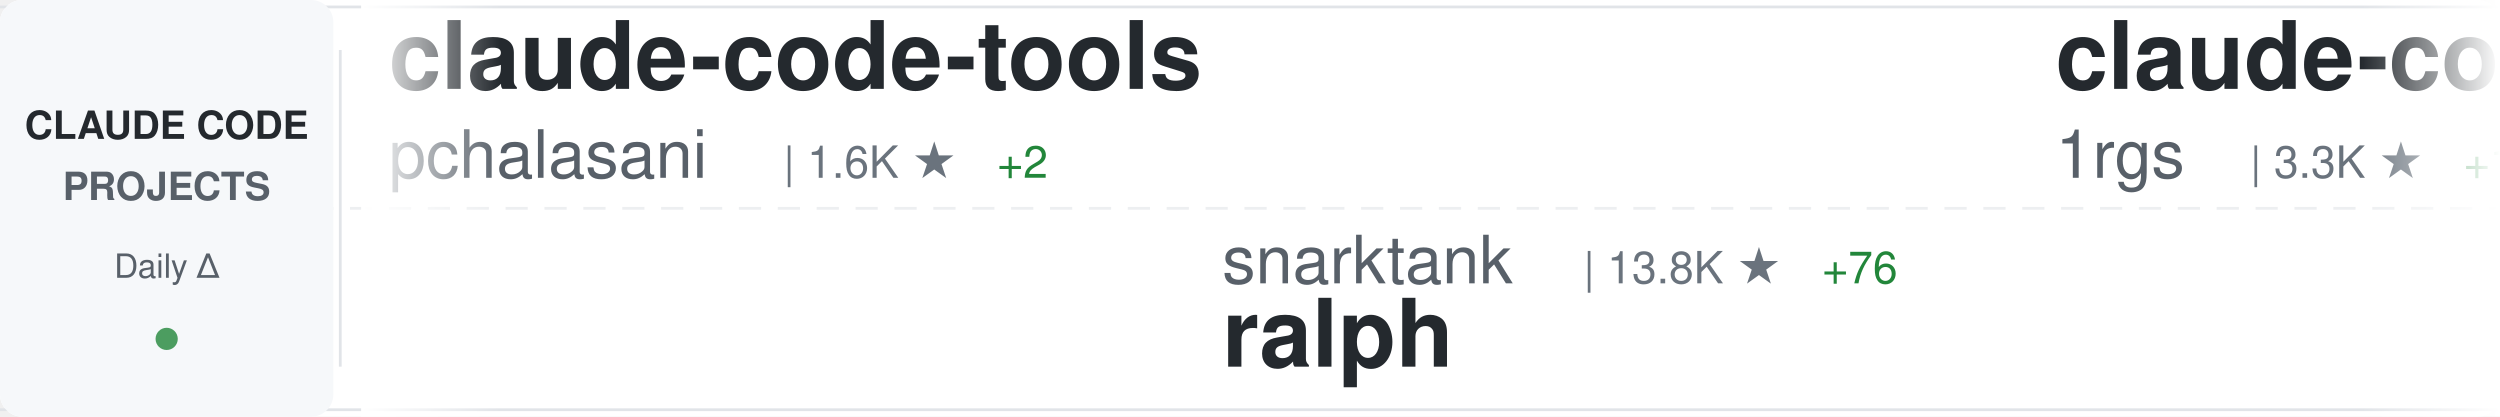
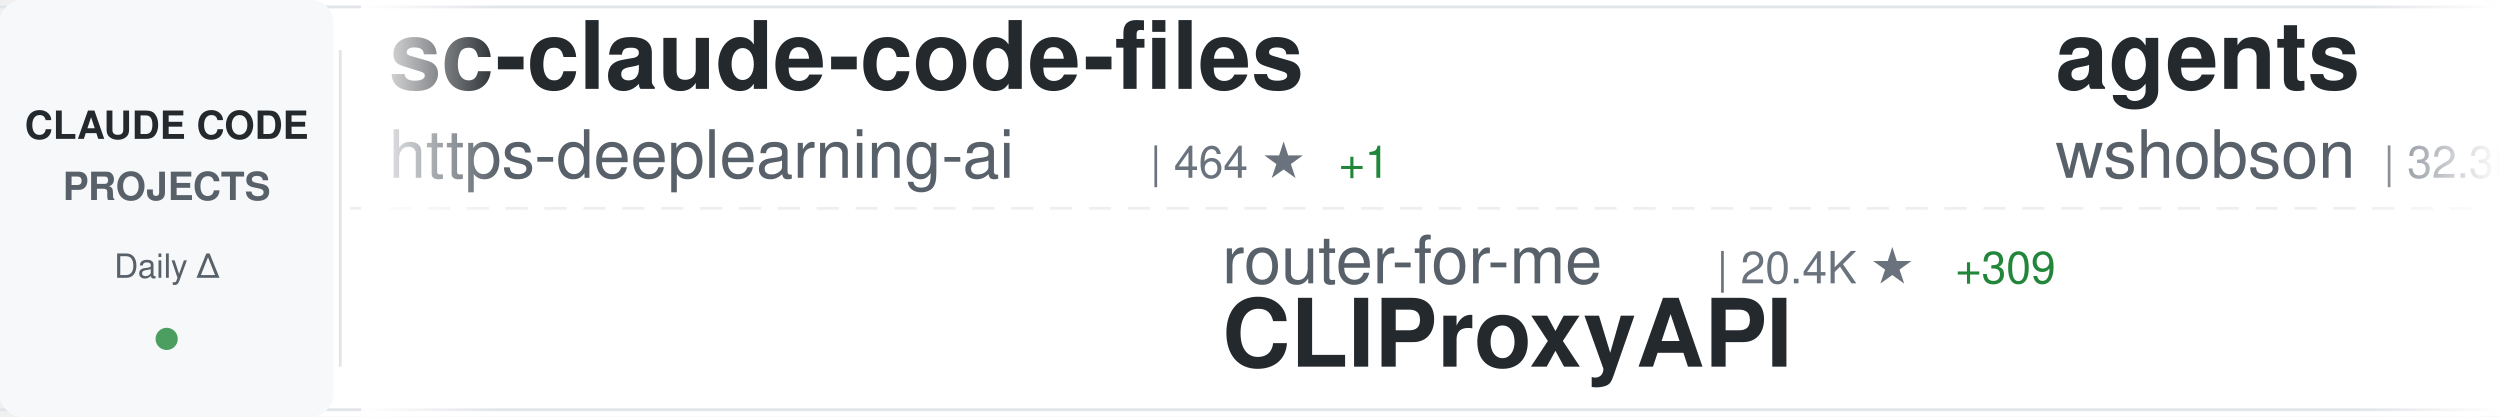
<svg xmlns="http://www.w3.org/2000/svg" width="900" height="150">
  <defs>
    <linearGradient id="awesomeLeftFade" x1="0%" y1="0%" x2="100%" y2="0%">
      <stop offset="0%" style="stop-color:#ffffff;stop-opacity:1" />
      <stop offset="100%" style="stop-color:#ffffff;stop-opacity:0" />
    </linearGradient>
    <linearGradient id="awesomeRightFade" x1="0%" y1="0%" x2="100%" y2="0%">
      <stop offset="0%" style="stop-color:#ffffff;stop-opacity:0" />
      <stop offset="100%" style="stop-color:#ffffff;stop-opacity:1" />
    </linearGradient>
  </defs>
  <rect width="900" height="150" fill="#ffffff" rx="8" />
  <rect x="0" y="2" width="900" height="1" fill="#e1e4e8" />
  <rect x="0" y="147" width="900" height="1" fill="#e1e4e8" />
  <line x1="0" y1="75" x2="900" y2="75" stroke="#e1e4e8" stroke-width="1" stroke-dasharray="8 6" opacity="0.6" />
  <rect x="0" y="0" width="120" height="150" fill="#f6f8fa" rx="8" />
  <text x="60" y="50" font-family="-apple-system, BlinkMacSystemFont, 'Segoe UI', Helvetica, Arial, sans-serif" font-size="14" font-weight="600" fill="#24292e" text-anchor="middle">CLAUDE CODE</text>
  <text x="60" y="72" font-family="-apple-system, BlinkMacSystemFont, 'Segoe UI', Helvetica, Arial, sans-serif" font-size="14" font-weight="600" fill="#586069" text-anchor="middle">PROJECTS</text>
  <text x="60" y="100" font-family="-apple-system, BlinkMacSystemFont, 'Segoe UI', Helvetica, Arial, sans-serif" font-size="12" font-weight="500" fill="#586069" text-anchor="middle">Daily Δ</text>
  <circle cx="60" cy="122" r="4" fill="#22863a" opacity="0.8" />
  <rect x="122" y="18" width="1" height="114" fill="#e1e4e8" />
  <clipPath id="awesomeTickerClip">
    <rect x="130" y="0" width="770" height="150" />
  </clipPath>
  <g clip-path="url(#awesomeTickerClip)">
    <g id="awesomeTickerItems">
      <animateTransform attributeName="transform" attributeType="XML" type="translate" from="0 0" to="-3000 0" dur="54s" repeatCount="indefinite" />
      <g transform="translate(0, 0)">
-         <text x="140" y="32" font-family="-apple-system, BlinkMacSystemFont, 'Segoe UI', Helvetica, Arial, sans-serif" font-size="34" font-weight="600" fill="#24292e">claude-code-tools</text>
-         <text x="140" y="64" font-family="-apple-system, BlinkMacSystemFont, 'Segoe UI', Helvetica, Arial, sans-serif" font-size="24" font-weight="400" fill="#586069">pchalasani</text>
-         <text x="282" y="64" font-family="-apple-system, BlinkMacSystemFont, 'Segoe UI', Helvetica, Arial, sans-serif" font-size="16" font-weight="500" fill="#6a737d">| 1.6K ★</text>
-         <text x="359" y="64" font-family="-apple-system, BlinkMacSystemFont, 'Segoe UI', Helvetica, Arial, sans-serif" font-size="16" font-weight="500" fill="#22863a"> +2</text>
+         <text x="140" y="32" font-family="-apple-system, BlinkMacSystemFont, 'Segoe UI', Helvetica, Arial, sans-serif" font-size="34" font-weight="600" fill="#24292e">sc-claude-code-files</text>
+         <text x="140" y="64" font-family="-apple-system, BlinkMacSystemFont, 'Segoe UI', Helvetica, Arial, sans-serif" font-size="24" font-weight="400" fill="#586069">https-deeplearning-ai</text>
+         <text x="414" y="64" font-family="-apple-system, BlinkMacSystemFont, 'Segoe UI', Helvetica, Arial, sans-serif" font-size="16" font-weight="500" fill="#6a737d">| 464 ★</text>
+         <text x="482" y="64" font-family="-apple-system, BlinkMacSystemFont, 'Segoe UI', Helvetica, Arial, sans-serif" font-size="16" font-weight="500" fill="#22863a"> +1</text>
      </g>
      <g transform="translate(300, 0)">
-         <text x="140" y="102" font-family="-apple-system, BlinkMacSystemFont, 'Segoe UI', Helvetica, Arial, sans-serif" font-size="24" font-weight="400" fill="#586069">snarktank</text>
-         <text x="270" y="102" font-family="-apple-system, BlinkMacSystemFont, 'Segoe UI', Helvetica, Arial, sans-serif" font-size="16" font-weight="500" fill="#6a737d">| 13.8K ★</text>
-         <text x="356" y="102" font-family="-apple-system, BlinkMacSystemFont, 'Segoe UI', Helvetica, Arial, sans-serif" font-size="16" font-weight="500" fill="#22863a"> +76</text>
-         <text x="140" y="132" font-family="-apple-system, BlinkMacSystemFont, 'Segoe UI', Helvetica, Arial, sans-serif" font-size="34" font-weight="600" fill="#24292e">ralph</text>
+         <text x="140" y="102" font-family="-apple-system, BlinkMacSystemFont, 'Segoe UI', Helvetica, Arial, sans-serif" font-size="24" font-weight="400" fill="#586069">router-for-me</text>
+         <text x="318" y="102" font-family="-apple-system, BlinkMacSystemFont, 'Segoe UI', Helvetica, Arial, sans-serif" font-size="16" font-weight="500" fill="#6a737d">| 20.4K ★</text>
+         <text x="404" y="102" font-family="-apple-system, BlinkMacSystemFont, 'Segoe UI', Helvetica, Arial, sans-serif" font-size="16" font-weight="500" fill="#22863a"> +309</text>
+         <text x="140" y="132" font-family="-apple-system, BlinkMacSystemFont, 'Segoe UI', Helvetica, Arial, sans-serif" font-size="34" font-weight="600" fill="#24292e">CLIProxyAPI</text>
      </g>
      <g transform="translate(600, 0)">
-         <text x="140" y="32" font-family="-apple-system, BlinkMacSystemFont, 'Segoe UI', Helvetica, Arial, sans-serif" font-size="34" font-weight="600" fill="#24292e">claude-code-proxy</text>
-         <text x="140" y="64" font-family="-apple-system, BlinkMacSystemFont, 'Segoe UI', Helvetica, Arial, sans-serif" font-size="24" font-weight="400" fill="#586069">1rgs</text>
-         <text x="210" y="64" font-family="-apple-system, BlinkMacSystemFont, 'Segoe UI', Helvetica, Arial, sans-serif" font-size="16" font-weight="500" fill="#6a737d">| 3.3K ★</text>
-         <text x="287" y="64" font-family="-apple-system, BlinkMacSystemFont, 'Segoe UI', Helvetica, Arial, sans-serif" font-size="16" font-weight="500" fill="#22863a"> +10</text>
+         <text x="140" y="32" font-family="-apple-system, BlinkMacSystemFont, 'Segoe UI', Helvetica, Arial, sans-serif" font-size="34" font-weight="600" fill="#24292e">agents</text>
+         <text x="140" y="64" font-family="-apple-system, BlinkMacSystemFont, 'Segoe UI', Helvetica, Arial, sans-serif" font-size="24" font-weight="400" fill="#586069">wshobson</text>
+         <text x="258" y="64" font-family="-apple-system, BlinkMacSystemFont, 'Segoe UI', Helvetica, Arial, sans-serif" font-size="16" font-weight="500" fill="#6a737d">| 32.3K ★</text>
+         <text x="344" y="64" font-family="-apple-system, BlinkMacSystemFont, 'Segoe UI', Helvetica, Arial, sans-serif" font-size="16" font-weight="500" fill="#22863a"> +70</text>
      </g>
      <g transform="translate(900, 0)">
-         <text x="140" y="102" font-family="-apple-system, BlinkMacSystemFont, 'Segoe UI', Helvetica, Arial, sans-serif" font-size="24" font-weight="400" fill="#586069">ghuntley</text>
-         <text x="258" y="102" font-family="-apple-system, BlinkMacSystemFont, 'Segoe UI', Helvetica, Arial, sans-serif" font-size="16" font-weight="500" fill="#6a737d">| 871 ★</text>
-         <text x="140" y="132" font-family="-apple-system, BlinkMacSystemFont, 'Segoe UI', Helvetica, Arial, sans-serif" font-size="34" font-weight="600" fill="#24292e">claude-code-source-code-...</text>
+         <text x="140" y="102" font-family="-apple-system, BlinkMacSystemFont, 'Segoe UI', Helvetica, Arial, sans-serif" font-size="24" font-weight="400" fill="#586069">kodu-ai</text>
+         <text x="246" y="102" font-family="-apple-system, BlinkMacSystemFont, 'Segoe UI', Helvetica, Arial, sans-serif" font-size="16" font-weight="500" fill="#6a737d">| 5.3K ★</text>
+         <text x="140" y="132" font-family="-apple-system, BlinkMacSystemFont, 'Segoe UI', Helvetica, Arial, sans-serif" font-size="34" font-weight="600" fill="#24292e">claude-coder</text>
      </g>
      <g transform="translate(1200, 0)">
-         <text x="140" y="32" font-family="-apple-system, BlinkMacSystemFont, 'Segoe UI', Helvetica, Arial, sans-serif" font-size="34" font-weight="600" fill="#24292e">everything-claude-code</text>
-         <text x="140" y="64" font-family="-apple-system, BlinkMacSystemFont, 'Segoe UI', Helvetica, Arial, sans-serif" font-size="24" font-weight="400" fill="#586069">affaan-m</text>
-         <text x="258" y="64" font-family="-apple-system, BlinkMacSystemFont, 'Segoe UI', Helvetica, Arial, sans-serif" font-size="16" font-weight="500" fill="#6a737d">| 109.4K ★</text>
-         <text x="353" y="64" font-family="-apple-system, BlinkMacSystemFont, 'Segoe UI', Helvetica, Arial, sans-serif" font-size="16" font-weight="500" fill="#22863a"> +2.9K</text>
+         <text x="140" y="32" font-family="-apple-system, BlinkMacSystemFont, 'Segoe UI', Helvetica, Arial, sans-serif" font-size="34" font-weight="600" fill="#24292e">claude-code-viewer</text>
+         <text x="140" y="64" font-family="-apple-system, BlinkMacSystemFont, 'Segoe UI', Helvetica, Arial, sans-serif" font-size="24" font-weight="400" fill="#586069">d-kimuson</text>
+         <text x="270" y="64" font-family="-apple-system, BlinkMacSystemFont, 'Segoe UI', Helvetica, Arial, sans-serif" font-size="16" font-weight="500" fill="#6a737d">| 1.0K ★</text>
+         <text x="347" y="64" font-family="-apple-system, BlinkMacSystemFont, 'Segoe UI', Helvetica, Arial, sans-serif" font-size="16" font-weight="500" fill="#22863a"> +7</text>
      </g>
      <g transform="translate(1500, 0)">
-         <text x="140" y="102" font-family="-apple-system, BlinkMacSystemFont, 'Segoe UI', Helvetica, Arial, sans-serif" font-size="24" font-weight="400" fill="#586069">peterkrueck</text>
-         <text x="294" y="102" font-family="-apple-system, BlinkMacSystemFont, 'Segoe UI', Helvetica, Arial, sans-serif" font-size="16" font-weight="500" fill="#6a737d">| 1.3K ★</text>
-         <text x="371" y="102" font-family="-apple-system, BlinkMacSystemFont, 'Segoe UI', Helvetica, Arial, sans-serif" font-size="16" font-weight="500" fill="#22863a"> +1</text>
-         <text x="140" y="132" font-family="-apple-system, BlinkMacSystemFont, 'Segoe UI', Helvetica, Arial, sans-serif" font-size="34" font-weight="600" fill="#24292e">Claude-Code-Development-...</text>
+         <text x="140" y="102" font-family="-apple-system, BlinkMacSystemFont, 'Segoe UI', Helvetica, Arial, sans-serif" font-size="24" font-weight="400" fill="#586069">trailofbits</text>
+         <text x="294" y="102" font-family="-apple-system, BlinkMacSystemFont, 'Segoe UI', Helvetica, Arial, sans-serif" font-size="16" font-weight="500" fill="#6a737d">| 1.7K ★</text>
+         <text x="371" y="102" font-family="-apple-system, BlinkMacSystemFont, 'Segoe UI', Helvetica, Arial, sans-serif" font-size="16" font-weight="500" fill="#22863a"> +6</text>
+         <text x="140" y="132" font-family="-apple-system, BlinkMacSystemFont, 'Segoe UI', Helvetica, Arial, sans-serif" font-size="34" font-weight="600" fill="#24292e">claude-code-config</text>
      </g>
      <g transform="translate(1800, 0)">
-         <text x="140" y="32" font-family="-apple-system, BlinkMacSystemFont, 'Segoe UI', Helvetica, Arial, sans-serif" font-size="34" font-weight="600" fill="#24292e">claude-code-docs</text>
-         <text x="140" y="64" font-family="-apple-system, BlinkMacSystemFont, 'Segoe UI', Helvetica, Arial, sans-serif" font-size="24" font-weight="400" fill="#586069">ericbuess</text>
-         <text x="270" y="64" font-family="-apple-system, BlinkMacSystemFont, 'Segoe UI', Helvetica, Arial, sans-serif" font-size="16" font-weight="500" fill="#6a737d">| 755 ★</text>
-         <text x="338" y="64" font-family="-apple-system, BlinkMacSystemFont, 'Segoe UI', Helvetica, Arial, sans-serif" font-size="16" font-weight="500" fill="#22863a"> +1</text>
+         <text x="140" y="32" font-family="-apple-system, BlinkMacSystemFont, 'Segoe UI', Helvetica, Arial, sans-serif" font-size="34" font-weight="600" fill="#24292e">Claude-Code-Workflow</text>
+         <text x="140" y="64" font-family="-apple-system, BlinkMacSystemFont, 'Segoe UI', Helvetica, Arial, sans-serif" font-size="24" font-weight="400" fill="#586069">catlog22</text>
+         <text x="258" y="64" font-family="-apple-system, BlinkMacSystemFont, 'Segoe UI', Helvetica, Arial, sans-serif" font-size="16" font-weight="500" fill="#6a737d">| 1.6K ★</text>
+         <text x="335" y="64" font-family="-apple-system, BlinkMacSystemFont, 'Segoe UI', Helvetica, Arial, sans-serif" font-size="16" font-weight="500" fill="#22863a"> +10</text>
      </g>
      <g transform="translate(2100, 0)">
-         <text x="140" y="102" font-family="-apple-system, BlinkMacSystemFont, 'Segoe UI', Helvetica, Arial, sans-serif" font-size="24" font-weight="400" fill="#586069">shanraisshan</text>
-         <text x="306" y="102" font-family="-apple-system, BlinkMacSystemFont, 'Segoe UI', Helvetica, Arial, sans-serif" font-size="16" font-weight="500" fill="#6a737d">| 22.2K ★</text>
-         <text x="392" y="102" font-family="-apple-system, BlinkMacSystemFont, 'Segoe UI', Helvetica, Arial, sans-serif" font-size="16" font-weight="500" fill="#22863a"> +346</text>
-         <text x="140" y="132" font-family="-apple-system, BlinkMacSystemFont, 'Segoe UI', Helvetica, Arial, sans-serif" font-size="34" font-weight="600" fill="#24292e">claude-code-best-practic...</text>
+         <text x="140" y="102" font-family="-apple-system, BlinkMacSystemFont, 'Segoe UI', Helvetica, Arial, sans-serif" font-size="24" font-weight="400" fill="#586069">nishimoto265</text>
+         <text x="306" y="102" font-family="-apple-system, BlinkMacSystemFont, 'Segoe UI', Helvetica, Arial, sans-serif" font-size="16" font-weight="500" fill="#6a737d">| 495 ★</text>
+         <text x="140" y="132" font-family="-apple-system, BlinkMacSystemFont, 'Segoe UI', Helvetica, Arial, sans-serif" font-size="34" font-weight="600" fill="#24292e">Claude-Code-Communicatio...</text>
      </g>
      <g transform="translate(2400, 0)">
-         <text x="140" y="32" font-family="-apple-system, BlinkMacSystemFont, 'Segoe UI', Helvetica, Arial, sans-serif" font-size="34" font-weight="600" fill="#24292e">claude-code-sub-agents</text>
-         <text x="140" y="64" font-family="-apple-system, BlinkMacSystemFont, 'Segoe UI', Helvetica, Arial, sans-serif" font-size="24" font-weight="400" fill="#586069">lst97</text>
-         <text x="222" y="64" font-family="-apple-system, BlinkMacSystemFont, 'Segoe UI', Helvetica, Arial, sans-serif" font-size="16" font-weight="500" fill="#6a737d">| 1.5K ★</text>
-         <text x="299" y="64" font-family="-apple-system, BlinkMacSystemFont, 'Segoe UI', Helvetica, Arial, sans-serif" font-size="16" font-weight="500" fill="#22863a"> +1</text>
+         <text x="140" y="32" font-family="-apple-system, BlinkMacSystemFont, 'Segoe UI', Helvetica, Arial, sans-serif" font-size="34" font-weight="600" fill="#24292e">awesome-claude-code-tool...</text>
+         <text x="140" y="64" font-family="-apple-system, BlinkMacSystemFont, 'Segoe UI', Helvetica, Arial, sans-serif" font-size="24" font-weight="400" fill="#586069">rohitg00</text>
+         <text x="258" y="64" font-family="-apple-system, BlinkMacSystemFont, 'Segoe UI', Helvetica, Arial, sans-serif" font-size="16" font-weight="500" fill="#6a737d">| 907 ★</text>
+         <text x="326" y="64" font-family="-apple-system, BlinkMacSystemFont, 'Segoe UI', Helvetica, Arial, sans-serif" font-size="16" font-weight="500" fill="#22863a"> +5</text>
      </g>
      <g transform="translate(2700, 0)">
-         <text x="140" y="102" font-family="-apple-system, BlinkMacSystemFont, 'Segoe UI', Helvetica, Arial, sans-serif" font-size="24" font-weight="400" fill="#586069">farion1231</text>
-         <text x="282" y="102" font-family="-apple-system, BlinkMacSystemFont, 'Segoe UI', Helvetica, Arial, sans-serif" font-size="16" font-weight="500" fill="#6a737d">| 33.8K ★</text>
-         <text x="368" y="102" font-family="-apple-system, BlinkMacSystemFont, 'Segoe UI', Helvetica, Arial, sans-serif" font-size="16" font-weight="500" fill="#22863a"> +569</text>
-         <text x="140" y="132" font-family="-apple-system, BlinkMacSystemFont, 'Segoe UI', Helvetica, Arial, sans-serif" font-size="34" font-weight="600" fill="#24292e">cc-switch</text>
+         <text x="140" y="102" font-family="-apple-system, BlinkMacSystemFont, 'Segoe UI', Helvetica, Arial, sans-serif" font-size="24" font-weight="400" fill="#586069">fuergaosi233</text>
+         <text x="306" y="102" font-family="-apple-system, BlinkMacSystemFont, 'Segoe UI', Helvetica, Arial, sans-serif" font-size="16" font-weight="500" fill="#6a737d">| 2.3K ★</text>
+         <text x="383" y="102" font-family="-apple-system, BlinkMacSystemFont, 'Segoe UI', Helvetica, Arial, sans-serif" font-size="16" font-weight="500" fill="#22863a"> +20</text>
+         <text x="140" y="132" font-family="-apple-system, BlinkMacSystemFont, 'Segoe UI', Helvetica, Arial, sans-serif" font-size="34" font-weight="600" fill="#24292e">claude-code-proxy</text>
      </g>
      <g transform="translate(3000, 0)">
-         <text x="140" y="32" font-family="-apple-system, BlinkMacSystemFont, 'Segoe UI', Helvetica, Arial, sans-serif" font-size="34" font-weight="600" fill="#24292e">claude-code-tools</text>
-         <text x="140" y="64" font-family="-apple-system, BlinkMacSystemFont, 'Segoe UI', Helvetica, Arial, sans-serif" font-size="24" font-weight="400" fill="#586069">pchalasani</text>
-         <text x="282" y="64" font-family="-apple-system, BlinkMacSystemFont, 'Segoe UI', Helvetica, Arial, sans-serif" font-size="16" font-weight="500" fill="#6a737d">| 1.6K ★</text>
-         <text x="359" y="64" font-family="-apple-system, BlinkMacSystemFont, 'Segoe UI', Helvetica, Arial, sans-serif" font-size="16" font-weight="500" fill="#22863a"> +2</text>
+         <text x="140" y="32" font-family="-apple-system, BlinkMacSystemFont, 'Segoe UI', Helvetica, Arial, sans-serif" font-size="34" font-weight="600" fill="#24292e">sc-claude-code-files</text>
+         <text x="140" y="64" font-family="-apple-system, BlinkMacSystemFont, 'Segoe UI', Helvetica, Arial, sans-serif" font-size="24" font-weight="400" fill="#586069">https-deeplearning-ai</text>
+         <text x="414" y="64" font-family="-apple-system, BlinkMacSystemFont, 'Segoe UI', Helvetica, Arial, sans-serif" font-size="16" font-weight="500" fill="#6a737d">| 464 ★</text>
+         <text x="482" y="64" font-family="-apple-system, BlinkMacSystemFont, 'Segoe UI', Helvetica, Arial, sans-serif" font-size="16" font-weight="500" fill="#22863a"> +1</text>
      </g>
      <g transform="translate(3300, 0)">
-         <text x="140" y="102" font-family="-apple-system, BlinkMacSystemFont, 'Segoe UI', Helvetica, Arial, sans-serif" font-size="24" font-weight="400" fill="#586069">snarktank</text>
-         <text x="270" y="102" font-family="-apple-system, BlinkMacSystemFont, 'Segoe UI', Helvetica, Arial, sans-serif" font-size="16" font-weight="500" fill="#6a737d">| 13.8K ★</text>
-         <text x="356" y="102" font-family="-apple-system, BlinkMacSystemFont, 'Segoe UI', Helvetica, Arial, sans-serif" font-size="16" font-weight="500" fill="#22863a"> +76</text>
-         <text x="140" y="132" font-family="-apple-system, BlinkMacSystemFont, 'Segoe UI', Helvetica, Arial, sans-serif" font-size="34" font-weight="600" fill="#24292e">ralph</text>
+         <text x="140" y="102" font-family="-apple-system, BlinkMacSystemFont, 'Segoe UI', Helvetica, Arial, sans-serif" font-size="24" font-weight="400" fill="#586069">router-for-me</text>
+         <text x="318" y="102" font-family="-apple-system, BlinkMacSystemFont, 'Segoe UI', Helvetica, Arial, sans-serif" font-size="16" font-weight="500" fill="#6a737d">| 20.4K ★</text>
+         <text x="404" y="102" font-family="-apple-system, BlinkMacSystemFont, 'Segoe UI', Helvetica, Arial, sans-serif" font-size="16" font-weight="500" fill="#22863a"> +309</text>
+         <text x="140" y="132" font-family="-apple-system, BlinkMacSystemFont, 'Segoe UI', Helvetica, Arial, sans-serif" font-size="34" font-weight="600" fill="#24292e">CLIProxyAPI</text>
      </g>
      <g transform="translate(3600, 0)">
-         <text x="140" y="32" font-family="-apple-system, BlinkMacSystemFont, 'Segoe UI', Helvetica, Arial, sans-serif" font-size="34" font-weight="600" fill="#24292e">claude-code-proxy</text>
-         <text x="140" y="64" font-family="-apple-system, BlinkMacSystemFont, 'Segoe UI', Helvetica, Arial, sans-serif" font-size="24" font-weight="400" fill="#586069">1rgs</text>
-         <text x="210" y="64" font-family="-apple-system, BlinkMacSystemFont, 'Segoe UI', Helvetica, Arial, sans-serif" font-size="16" font-weight="500" fill="#6a737d">| 3.3K ★</text>
-         <text x="287" y="64" font-family="-apple-system, BlinkMacSystemFont, 'Segoe UI', Helvetica, Arial, sans-serif" font-size="16" font-weight="500" fill="#22863a"> +10</text>
+         <text x="140" y="32" font-family="-apple-system, BlinkMacSystemFont, 'Segoe UI', Helvetica, Arial, sans-serif" font-size="34" font-weight="600" fill="#24292e">agents</text>
+         <text x="140" y="64" font-family="-apple-system, BlinkMacSystemFont, 'Segoe UI', Helvetica, Arial, sans-serif" font-size="24" font-weight="400" fill="#586069">wshobson</text>
+         <text x="258" y="64" font-family="-apple-system, BlinkMacSystemFont, 'Segoe UI', Helvetica, Arial, sans-serif" font-size="16" font-weight="500" fill="#6a737d">| 32.3K ★</text>
+         <text x="344" y="64" font-family="-apple-system, BlinkMacSystemFont, 'Segoe UI', Helvetica, Arial, sans-serif" font-size="16" font-weight="500" fill="#22863a"> +70</text>
      </g>
      <g transform="translate(3900, 0)">
-         <text x="140" y="102" font-family="-apple-system, BlinkMacSystemFont, 'Segoe UI', Helvetica, Arial, sans-serif" font-size="24" font-weight="400" fill="#586069">ghuntley</text>
-         <text x="258" y="102" font-family="-apple-system, BlinkMacSystemFont, 'Segoe UI', Helvetica, Arial, sans-serif" font-size="16" font-weight="500" fill="#6a737d">| 871 ★</text>
-         <text x="140" y="132" font-family="-apple-system, BlinkMacSystemFont, 'Segoe UI', Helvetica, Arial, sans-serif" font-size="34" font-weight="600" fill="#24292e">claude-code-source-code-...</text>
+         <text x="140" y="102" font-family="-apple-system, BlinkMacSystemFont, 'Segoe UI', Helvetica, Arial, sans-serif" font-size="24" font-weight="400" fill="#586069">kodu-ai</text>
+         <text x="246" y="102" font-family="-apple-system, BlinkMacSystemFont, 'Segoe UI', Helvetica, Arial, sans-serif" font-size="16" font-weight="500" fill="#6a737d">| 5.3K ★</text>
+         <text x="140" y="132" font-family="-apple-system, BlinkMacSystemFont, 'Segoe UI', Helvetica, Arial, sans-serif" font-size="34" font-weight="600" fill="#24292e">claude-coder</text>
      </g>
    </g>
  </g>
  <rect x="130" y="0" width="50" height="150" fill="url(#awesomeLeftFade)" />
  <rect x="850" y="0" width="50" height="150" fill="url(#awesomeRightFade)" />
</svg>
